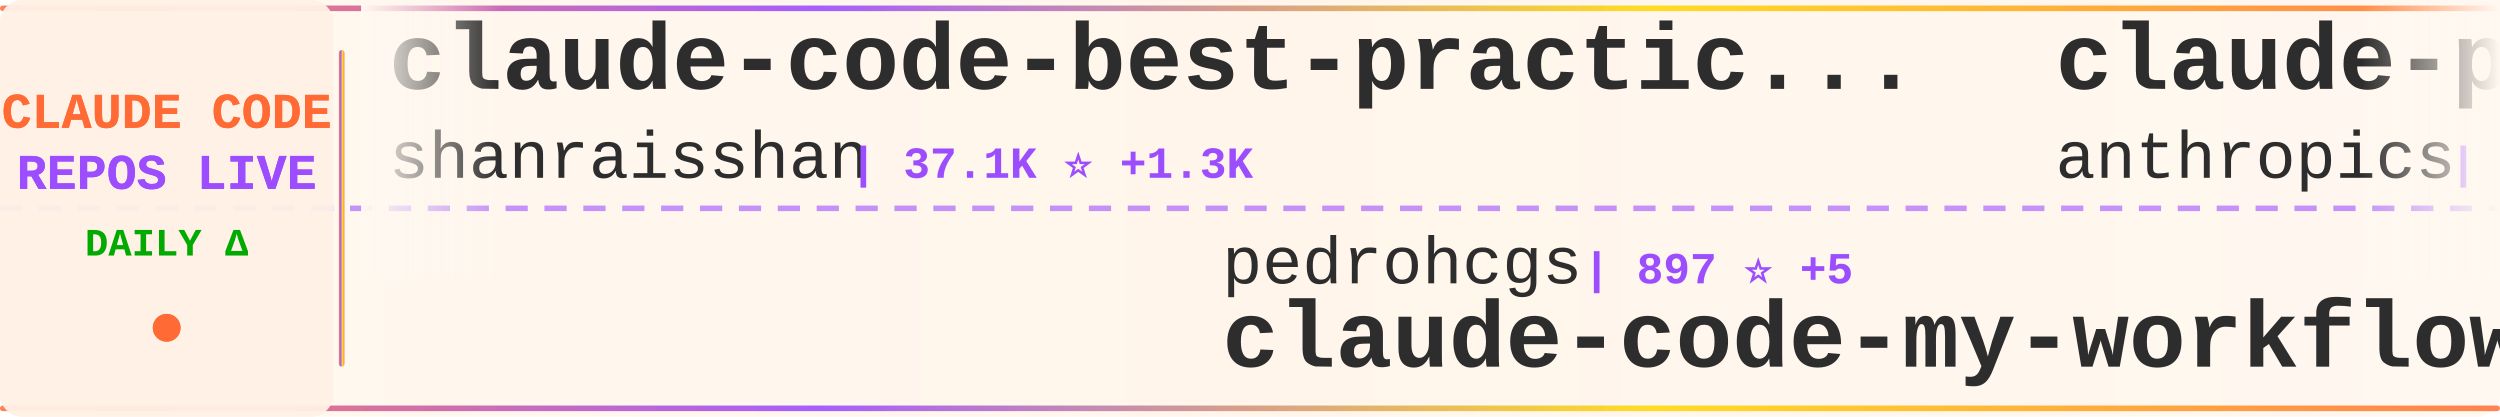
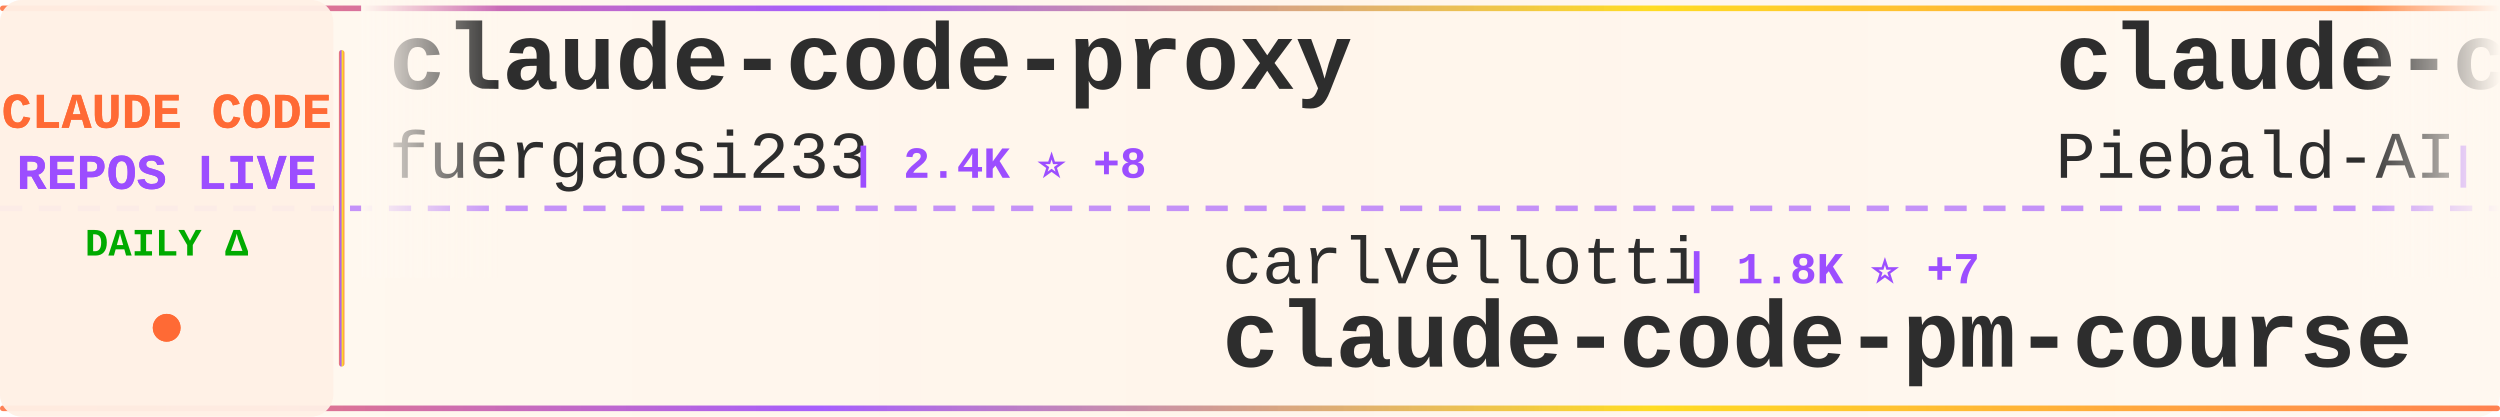
<svg xmlns="http://www.w3.org/2000/svg" width="900" height="150">
  <defs>
    <linearGradient id="tickerBg" x1="0%" y1="0%" x2="100%" y2="0%">
      <stop offset="0%" style="stop-color:#fff8f0;stop-opacity:0.98" />
      <stop offset="50%" style="stop-color:#fff5eb;stop-opacity:1" />
      <stop offset="100%" style="stop-color:#fff8f0;stop-opacity:0.98" />
    </linearGradient>
    <linearGradient id="borderGrad" x1="0%" y1="0%" x2="100%" y2="0%">
      <stop offset="0%" style="stop-color:#FF6B35;stop-opacity:0.85">
        <animate attributeName="stop-opacity" values="0.85;1;0.85" dur="2s" repeatCount="indefinite" />
      </stop>
      <stop offset="33%" style="stop-color:#9C4EFF;stop-opacity:0.9">
        <animate attributeName="stop-opacity" values="0.9;1;0.9" dur="2.2s" repeatCount="indefinite" />
      </stop>
      <stop offset="66%" style="stop-color:#FFD700;stop-opacity:0.85">
        <animate attributeName="stop-opacity" values="0.85;1;0.85" dur="1.8s" repeatCount="indefinite" />
      </stop>
      <stop offset="100%" style="stop-color:#FF6B35;stop-opacity:0.85">
        <animate attributeName="stop-opacity" values="0.85;1;0.85" dur="2s" repeatCount="indefinite" />
      </stop>
    </linearGradient>
    <filter id="textGlow">
      <feGaussianBlur stdDeviation="0.15" result="coloredBlur" />
      <feMerge>
        <feMergeNode in="coloredBlur" />
        <feMergeNode in="SourceGraphic" />
      </feMerge>
    </filter>
    <filter id="metricGlow">
      <feGaussianBlur stdDeviation="0.2" result="coloredBlur" />
      <feMerge>
        <feMergeNode in="coloredBlur" />
        <feMergeNode in="SourceGraphic" />
      </feMerge>
    </filter>
    <linearGradient id="leftFade" x1="0%" y1="0%" x2="100%" y2="0%">
      <stop offset="0%" style="stop-color:#fff8f0;stop-opacity:1" />
      <stop offset="100%" style="stop-color:#fff8f0;stop-opacity:0" />
    </linearGradient>
    <linearGradient id="rightFade" x1="0%" y1="0%" x2="100%" y2="0%">
      <stop offset="0%" style="stop-color:#fff8f0;stop-opacity:0" />
      <stop offset="100%" style="stop-color:#fff8f0;stop-opacity:1" />
    </linearGradient>
  </defs>
  <rect width="900" height="150" fill="url(#tickerBg)" rx="8" />
  <rect x="0" y="2" width="900" height="2" fill="url(#borderGrad)" rx="1" />
  <rect x="0" y="146" width="900" height="2" fill="url(#borderGrad)" rx="1" />
  <line x1="0" y1="75" x2="900" y2="75" stroke="#9C4EFF" stroke-width="2" stroke-dasharray="8 6" opacity="0.6" />
  <rect x="0" y="0" width="120" height="150" fill="#fff0e6" opacity="0.95" rx="8" />
  <text x="60" y="46" font-family="'Courier New', monospace" font-size="18" font-weight="bold" fill="#FF6B35" text-anchor="middle" filter="url(#textGlow)">
    CLAUDE CODE
  </text>
  <text x="60" y="68" font-family="'Courier New', monospace" font-size="18" font-weight="bold" fill="#9C4EFF" text-anchor="middle" filter="url(#textGlow)">
    REPOS LIVE
  </text>
  <text x="60" y="92" font-family="'Courier New', monospace" font-size="14" font-weight="bold" fill="#00aa00" text-anchor="middle">
    DAILY Δ
  </text>
  <circle cx="60" cy="118" r="5" fill="#FF6B35" filter="url(#metricGlow)">
    <animate attributeName="r" values="4;6;4" dur="1.5s" repeatCount="indefinite" />
    <animate attributeName="opacity" values="0.6;1;0.6" dur="1.5s" repeatCount="indefinite" />
  </circle>
  <rect x="122" y="18" width="2" height="114" fill="url(#borderGrad)" rx="1" />
  <clipPath id="tickerClip">
    <rect x="130" y="0" width="770" height="150" />
  </clipPath>
  <g clip-path="url(#tickerClip)">
    <g id="tickerItems">
      <animateTransform attributeName="transform" attributeType="XML" type="translate" from="0 0" to="-3000 0" dur="54s" repeatCount="indefinite" />
      <g transform="translate(0, 0)">
-         <text x="140" y="32" font-family="'Courier New', monospace" font-size="34" font-weight="bold" fill="#2d2d2d">claude-code-best-practic...</text>
-         <text x="140" y="64" font-family="'Courier New', monospace" font-size="24" font-weight="normal" fill="#2d2d2d" opacity="1.0">shanraisshan</text>
-         <text x="306" y="64" font-family="'Courier New', monospace" font-size="16" font-weight="bold" fill="#9C4EFF"> | 37.1K ⭐ +1.3K</text>
+         <text x="140" y="32" font-family="'Courier New', monospace" font-size="34" font-weight="bold" fill="#2d2d2d">claude-code-proxy</text>
+         <text x="140" y="64" font-family="'Courier New', monospace" font-size="24" font-weight="normal" fill="#2d2d2d" opacity="1.0">fuergaosi233</text>
+         <text x="306" y="64" font-family="'Courier New', monospace" font-size="16" font-weight="bold" fill="#9C4EFF"> | 2.4K ⭐ +8</text>
      </g>
      <g transform="translate(300, 0)">
-         <text x="140" y="102" font-family="'Courier New', monospace" font-size="24" font-weight="normal" fill="#2d2d2d" opacity="1.0">pedrohcgs</text>
-         <text x="270" y="102" font-family="'Courier New', monospace" font-size="16" font-weight="bold" fill="#9C4EFF"> | 897 ⭐ +5</text>
-         <text x="140" y="132" font-family="'Courier New', monospace" font-size="34" font-weight="bold" fill="#2d2d2d">claude-code-my-workflow</text>
+         <text x="140" y="102" font-family="'Courier New', monospace" font-size="24" font-weight="normal" fill="#2d2d2d" opacity="1.0">carlvellotti</text>
+         <text x="306" y="102" font-family="'Courier New', monospace" font-size="16" font-weight="bold" fill="#9C4EFF"> | 1.8K ⭐ +7</text>
+         <text x="140" y="132" font-family="'Courier New', monospace" font-size="34" font-weight="bold" fill="#2d2d2d">claude-code-pm-course</text>
      </g>
      <g transform="translate(600, 0)">
-         <text x="140" y="32" font-family="'Courier New', monospace" font-size="34" font-weight="bold" fill="#2d2d2d">claude-plugins-official</text>
-         <text x="140" y="64" font-family="'Courier New', monospace" font-size="24" font-weight="normal" fill="#2d2d2d" opacity="1.0">anthropics</text>
-         <text x="282" y="64" font-family="'Courier New', monospace" font-size="16" font-weight="bold" fill="#9C4EFF"> | 16.7K ⭐ +91</text>
+         <text x="140" y="32" font-family="'Courier New', monospace" font-size="34" font-weight="bold" fill="#2d2d2d">claude-code-system-promp...</text>
+         <text x="140" y="64" font-family="'Courier New', monospace" font-size="24" font-weight="normal" fill="#2d2d2d" opacity="1.0">Piebald-AI</text>
+         <text x="282" y="64" font-family="'Courier New', monospace" font-size="16" font-weight="bold" fill="#9C4EFF"> | 8.6K ⭐ +23</text>
      </g>
      <g transform="translate(900, 0)">
-         <text x="140" y="102" font-family="'Courier New', monospace" font-size="24" font-weight="normal" fill="#2d2d2d" opacity="1.0">Cranot</text>
-         <text x="234" y="102" font-family="'Courier New', monospace" font-size="16" font-weight="bold" fill="#9C4EFF"> | 2.6K ⭐ +13</text>
-         <text x="140" y="132" font-family="'Courier New', monospace" font-size="34" font-weight="bold" fill="#2d2d2d">claude-code-guide</text>
+         <text x="140" y="102" font-family="'Courier New', monospace" font-size="24" font-weight="normal" fill="#2d2d2d" opacity="1.0">RichardAtCT</text>
+         <text x="294" y="102" font-family="'Courier New', monospace" font-size="16" font-weight="bold" fill="#9C4EFF"> | 2.4K ⭐ +10</text>
+         <text x="140" y="132" font-family="'Courier New', monospace" font-size="34" font-weight="bold" fill="#2d2d2d">claude-code-telegram</text>
      </g>
      <g transform="translate(1200, 0)">
-         <text x="140" y="32" font-family="'Courier New', monospace" font-size="34" font-weight="bold" fill="#2d2d2d">claude-code</text>
-         <text x="140" y="64" font-family="'Courier New', monospace" font-size="24" font-weight="normal" fill="#2d2d2d" opacity="1.0">lowcortisolprogrammer</text>
-         <text x="414" y="64" font-family="'Courier New', monospace" font-size="16" font-weight="bold" fill="#9C4EFF"> | 171 ⭐ +1</text>
+         <text x="140" y="32" font-family="'Courier New', monospace" font-size="34" font-weight="bold" fill="#2d2d2d">claude-code-analysis</text>
+         <text x="140" y="64" font-family="'Courier New', monospace" font-size="24" font-weight="normal" fill="#2d2d2d" opacity="1.0">liuup</text>
+         <text x="222" y="64" font-family="'Courier New', monospace" font-size="16" font-weight="bold" fill="#9C4EFF"> | 1.4K ⭐ +43</text>
      </g>
      <g transform="translate(1500, 0)">
-         <text x="140" y="102" font-family="'Courier New', monospace" font-size="24" font-weight="normal" fill="#2d2d2d" opacity="1.0">yasasbanukaofficial</text>
-         <text x="390" y="102" font-family="'Courier New', monospace" font-size="16" font-weight="bold" fill="#9C4EFF"> | 2.3K ⭐ +74</text>
-         <text x="140" y="132" font-family="'Courier New', monospace" font-size="34" font-weight="bold" fill="#2d2d2d">claude-code</text>
+         <text x="140" y="102" font-family="'Courier New', monospace" font-size="24" font-weight="normal" fill="#2d2d2d" opacity="1.0">davila7</text>
+         <text x="246" y="102" font-family="'Courier New', monospace" font-size="16" font-weight="bold" fill="#9C4EFF"> | 24.5K ⭐ +33</text>
+         <text x="140" y="132" font-family="'Courier New', monospace" font-size="34" font-weight="bold" fill="#2d2d2d">claude-code-templates</text>
      </g>
      <g transform="translate(1800, 0)">
-         <text x="140" y="32" font-family="'Courier New', monospace" font-size="34" font-weight="bold" fill="#2d2d2d">claude-code-from-source</text>
-         <text x="140" y="64" font-family="'Courier New', monospace" font-size="24" font-weight="normal" fill="#2d2d2d" opacity="1.0">alejandrobalderas</text>
-         <text x="366" y="64" font-family="'Courier New', monospace" font-size="16" font-weight="bold" fill="#9C4EFF"> | 1.0K ⭐ +262</text>
+         <text x="140" y="32" font-family="'Courier New', monospace" font-size="34" font-weight="bold" fill="#2d2d2d">claude-code</text>
+         <text x="140" y="64" font-family="'Courier New', monospace" font-size="24" font-weight="normal" fill="#2d2d2d" opacity="1.0">isboyjc</text>
+         <text x="246" y="64" font-family="'Courier New', monospace" font-size="16" font-weight="bold" fill="#9C4EFF"> | 146 ⭐ +2</text>
      </g>
      <g transform="translate(2100, 0)">
-         <text x="140" y="102" font-family="'Courier New', monospace" font-size="24" font-weight="normal" fill="#2d2d2d" opacity="1.0">T-Lab-CUHKSZ</text>
-         <text x="306" y="102" font-family="'Courier New', monospace" font-size="16" font-weight="bold" fill="#9C4EFF"> | 288 ⭐ +1</text>
-         <text x="140" y="132" font-family="'Courier New', monospace" font-size="34" font-weight="bold" fill="#2d2d2d">claude-code</text>
+         <text x="140" y="102" font-family="'Courier New', monospace" font-size="24" font-weight="normal" fill="#2d2d2d" opacity="1.0">oboard</text>
+         <text x="234" y="102" font-family="'Courier New', monospace" font-size="16" font-weight="bold" fill="#9C4EFF"> | 2.9K ⭐ +11</text>
+         <text x="140" y="132" font-family="'Courier New', monospace" font-size="34" font-weight="bold" fill="#2d2d2d">claude-code-rev</text>
      </g>
      <g transform="translate(2400, 0)">
-         <text x="140" y="32" font-family="'Courier New', monospace" font-size="34" font-weight="bold" fill="#2d2d2d">skills</text>
-         <text x="140" y="64" font-family="'Courier New', monospace" font-size="24" font-weight="normal" fill="#2d2d2d" opacity="1.0">anthropics</text>
-         <text x="282" y="64" font-family="'Courier New', monospace" font-size="16" font-weight="bold" fill="#9C4EFF"> | 115.2K ⭐ +570</text>
+         <text x="140" y="32" font-family="'Courier New', monospace" font-size="34" font-weight="bold" fill="#2d2d2d">claude-code-infrastructu...</text>
+         <text x="140" y="64" font-family="'Courier New', monospace" font-size="24" font-weight="normal" fill="#2d2d2d" opacity="1.0">diet103</text>
+         <text x="246" y="64" font-family="'Courier New', monospace" font-size="16" font-weight="bold" fill="#9C4EFF"> | 9.4K ⭐ +2</text>
      </g>
      <g transform="translate(2700, 0)">
-         <text x="140" y="102" font-family="'Courier New', monospace" font-size="24" font-weight="normal" fill="#2d2d2d" opacity="1.0">Pimzino</text>
-         <text x="246" y="102" font-family="'Courier New', monospace" font-size="16" font-weight="bold" fill="#9C4EFF"> | 3.6K ⭐ +1</text>
-         <text x="140" y="132" font-family="'Courier New', monospace" font-size="34" font-weight="bold" fill="#2d2d2d">claude-code-spec-workflo...</text>
+         <text x="140" y="102" font-family="'Courier New', monospace" font-size="24" font-weight="normal" fill="#2d2d2d" opacity="1.0">anthropics</text>
+         <text x="282" y="102" font-family="'Courier New', monospace" font-size="16" font-weight="bold" fill="#9C4EFF"> | 4.2K ⭐ +12</text>
+         <text x="140" y="132" font-family="'Courier New', monospace" font-size="34" font-weight="bold" fill="#2d2d2d">claude-code-security-rev...</text>
      </g>
      <g transform="translate(3000, 0)">
-         <text x="140" y="32" font-family="'Courier New', monospace" font-size="34" font-weight="bold" fill="#2d2d2d">claude-code-best-practic...</text>
-         <text x="140" y="64" font-family="'Courier New', monospace" font-size="24" font-weight="normal" fill="#2d2d2d" opacity="1.0">shanraisshan</text>
-         <text x="306" y="64" font-family="'Courier New', monospace" font-size="16" font-weight="bold" fill="#9C4EFF"> | 37.1K ⭐ +1.3K</text>
+         <text x="140" y="32" font-family="'Courier New', monospace" font-size="34" font-weight="bold" fill="#2d2d2d">claude-code-proxy</text>
+         <text x="140" y="64" font-family="'Courier New', monospace" font-size="24" font-weight="normal" fill="#2d2d2d" opacity="1.0">fuergaosi233</text>
+         <text x="306" y="64" font-family="'Courier New', monospace" font-size="16" font-weight="bold" fill="#9C4EFF"> | 2.4K ⭐ +8</text>
      </g>
      <g transform="translate(3300, 0)">
-         <text x="140" y="102" font-family="'Courier New', monospace" font-size="24" font-weight="normal" fill="#2d2d2d" opacity="1.0">pedrohcgs</text>
-         <text x="270" y="102" font-family="'Courier New', monospace" font-size="16" font-weight="bold" fill="#9C4EFF"> | 897 ⭐ +5</text>
-         <text x="140" y="132" font-family="'Courier New', monospace" font-size="34" font-weight="bold" fill="#2d2d2d">claude-code-my-workflow</text>
+         <text x="140" y="102" font-family="'Courier New', monospace" font-size="24" font-weight="normal" fill="#2d2d2d" opacity="1.0">carlvellotti</text>
+         <text x="306" y="102" font-family="'Courier New', monospace" font-size="16" font-weight="bold" fill="#9C4EFF"> | 1.8K ⭐ +7</text>
+         <text x="140" y="132" font-family="'Courier New', monospace" font-size="34" font-weight="bold" fill="#2d2d2d">claude-code-pm-course</text>
      </g>
      <g transform="translate(3600, 0)">
-         <text x="140" y="32" font-family="'Courier New', monospace" font-size="34" font-weight="bold" fill="#2d2d2d">claude-plugins-official</text>
-         <text x="140" y="64" font-family="'Courier New', monospace" font-size="24" font-weight="normal" fill="#2d2d2d" opacity="1.0">anthropics</text>
-         <text x="282" y="64" font-family="'Courier New', monospace" font-size="16" font-weight="bold" fill="#9C4EFF"> | 16.7K ⭐ +91</text>
+         <text x="140" y="32" font-family="'Courier New', monospace" font-size="34" font-weight="bold" fill="#2d2d2d">claude-code-system-promp...</text>
+         <text x="140" y="64" font-family="'Courier New', monospace" font-size="24" font-weight="normal" fill="#2d2d2d" opacity="1.0">Piebald-AI</text>
+         <text x="282" y="64" font-family="'Courier New', monospace" font-size="16" font-weight="bold" fill="#9C4EFF"> | 8.6K ⭐ +23</text>
      </g>
      <g transform="translate(3900, 0)">
-         <text x="140" y="102" font-family="'Courier New', monospace" font-size="24" font-weight="normal" fill="#2d2d2d" opacity="1.0">Cranot</text>
-         <text x="234" y="102" font-family="'Courier New', monospace" font-size="16" font-weight="bold" fill="#9C4EFF"> | 2.6K ⭐ +13</text>
-         <text x="140" y="132" font-family="'Courier New', monospace" font-size="34" font-weight="bold" fill="#2d2d2d">claude-code-guide</text>
+         <text x="140" y="102" font-family="'Courier New', monospace" font-size="24" font-weight="normal" fill="#2d2d2d" opacity="1.0">RichardAtCT</text>
+         <text x="294" y="102" font-family="'Courier New', monospace" font-size="16" font-weight="bold" fill="#9C4EFF"> | 2.4K ⭐ +10</text>
+         <text x="140" y="132" font-family="'Courier New', monospace" font-size="34" font-weight="bold" fill="#2d2d2d">claude-code-telegram</text>
      </g>
    </g>
  </g>
  <rect x="130" y="0" width="50" height="100" fill="url(#leftFade)" />
  <rect x="850" y="0" width="50" height="100" fill="url(#rightFade)" />
</svg>
